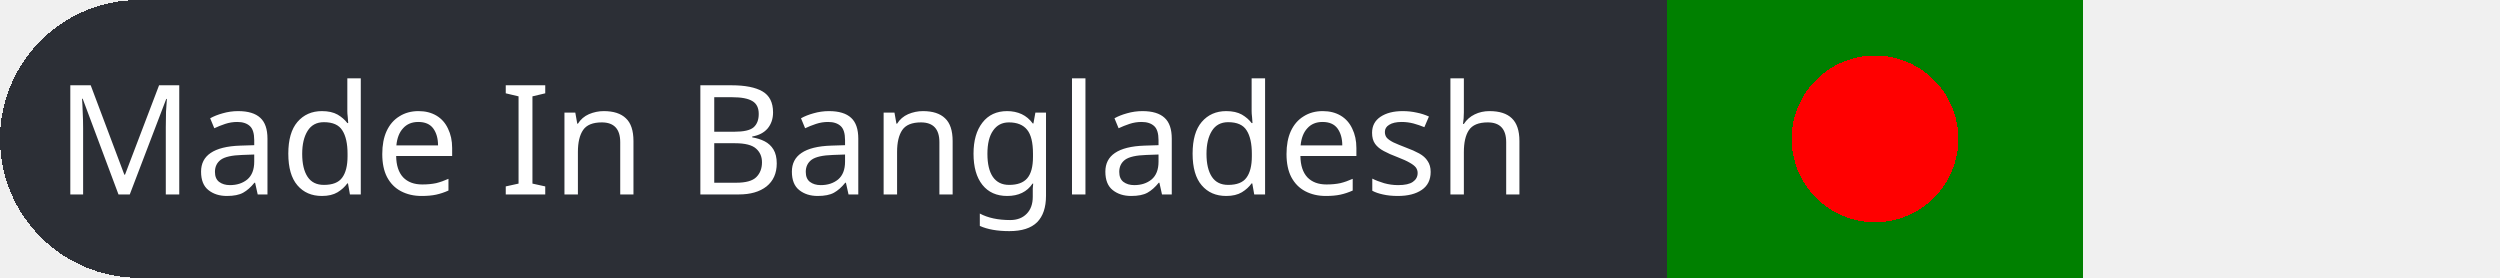
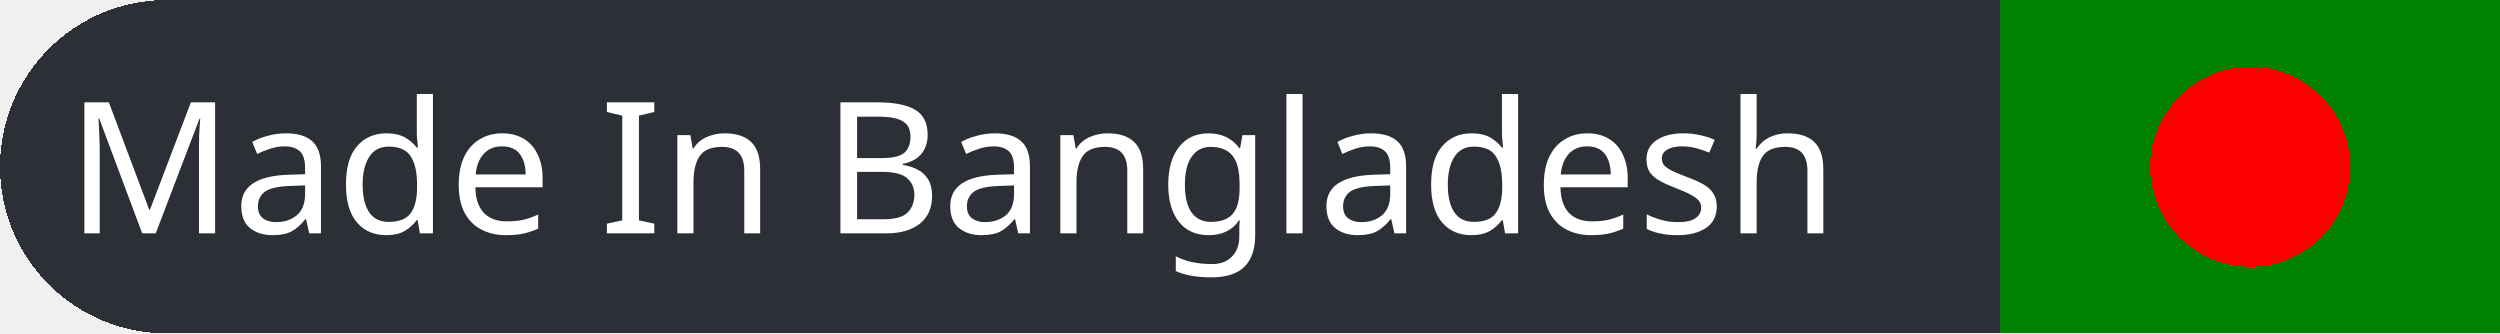
- <svg xmlns="http://www.w3.org/2000/svg" width="180" height="20" version="1.1" role="img" aria-label="#FreeBangladesh: 🇧🇩">
+ <svg xmlns="http://www.w3.org/2000/svg" width="150" height="20" version="1.1" role="img" aria-label="#FreeBangladesh: 🇧🇩">
  <style>
        .text {
            fill: #FFFFFF;
            font-family: 'Verdana';
            font-size: 11px;
        }
        .badge-background {
            rx: 10; /* Rounded corners */
            ry: 10; /* Ensure both axes are rounded */
            fill: #2c2f36;
        }
        .green {
            fill: green;
        }
        .red {
            fill: red;
        }
    </style>
  <g shape-rendering="crispEdges">
    <rect width="150" height="20" class="badge-background" />
    <text y="14" x="4" class="text">Made In Bangladesh</text>
    <rect x="120" width="30" height="20" class="green" />
    <circle cx="135" cy="10" r="6" class="red" />
  </g>
</svg>
